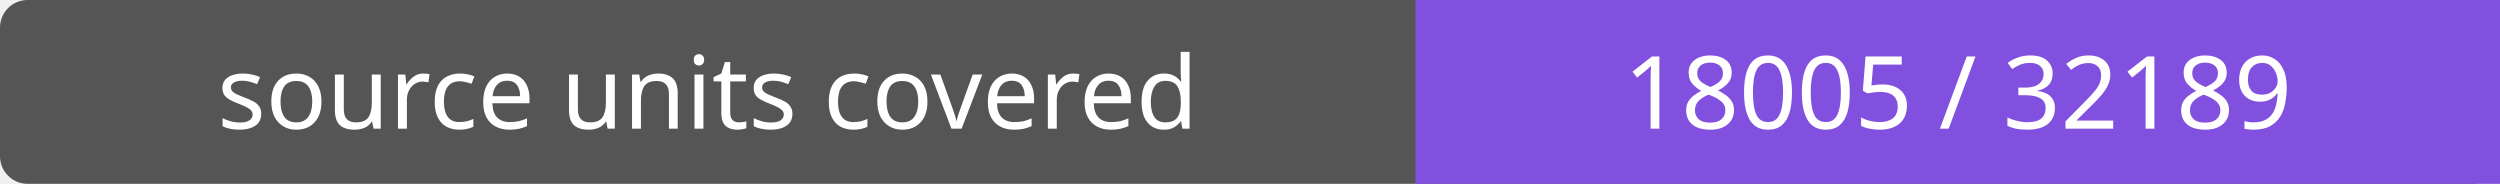
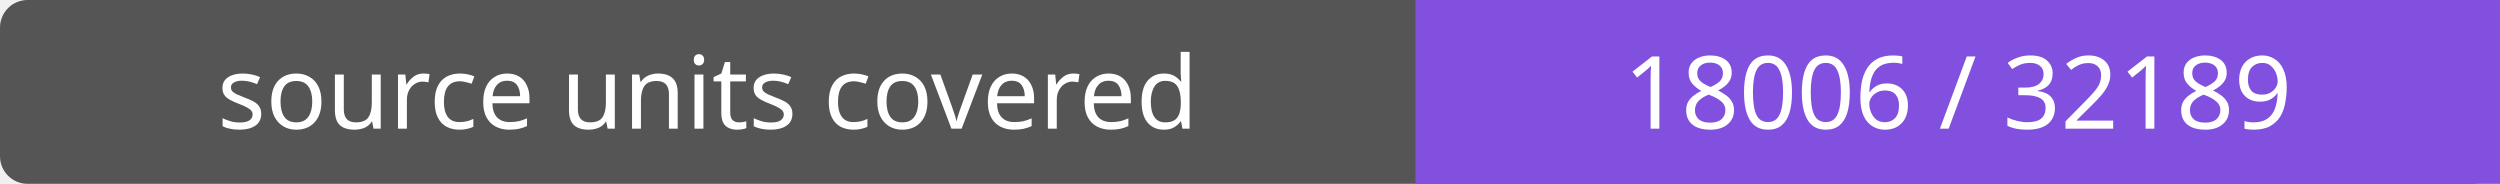
- <svg xmlns="http://www.w3.org/2000/svg" width="272" height="20" role="img" aria-label="source units covered: 18005 / 32189">
+ <svg xmlns="http://www.w3.org/2000/svg" width="272" height="20" role="img" aria-label="source units covered: 18006 / 32189">
  <rect width="272" height="20" rx="3" fill="#555" />
  <path fill="#8250df" d="M154 0h118v20H154z" />
  <g fill="#fff" text-anchor="middle" font-family="Verdana,sans-serif" font-size="11">
    <text x="77.0" y="14">source units covered</text>
-     <text x="213.0" y="14">18005 / 32189</text>
+     <text x="213.0" y="14">18006 / 32189</text>
  </g>
</svg>
